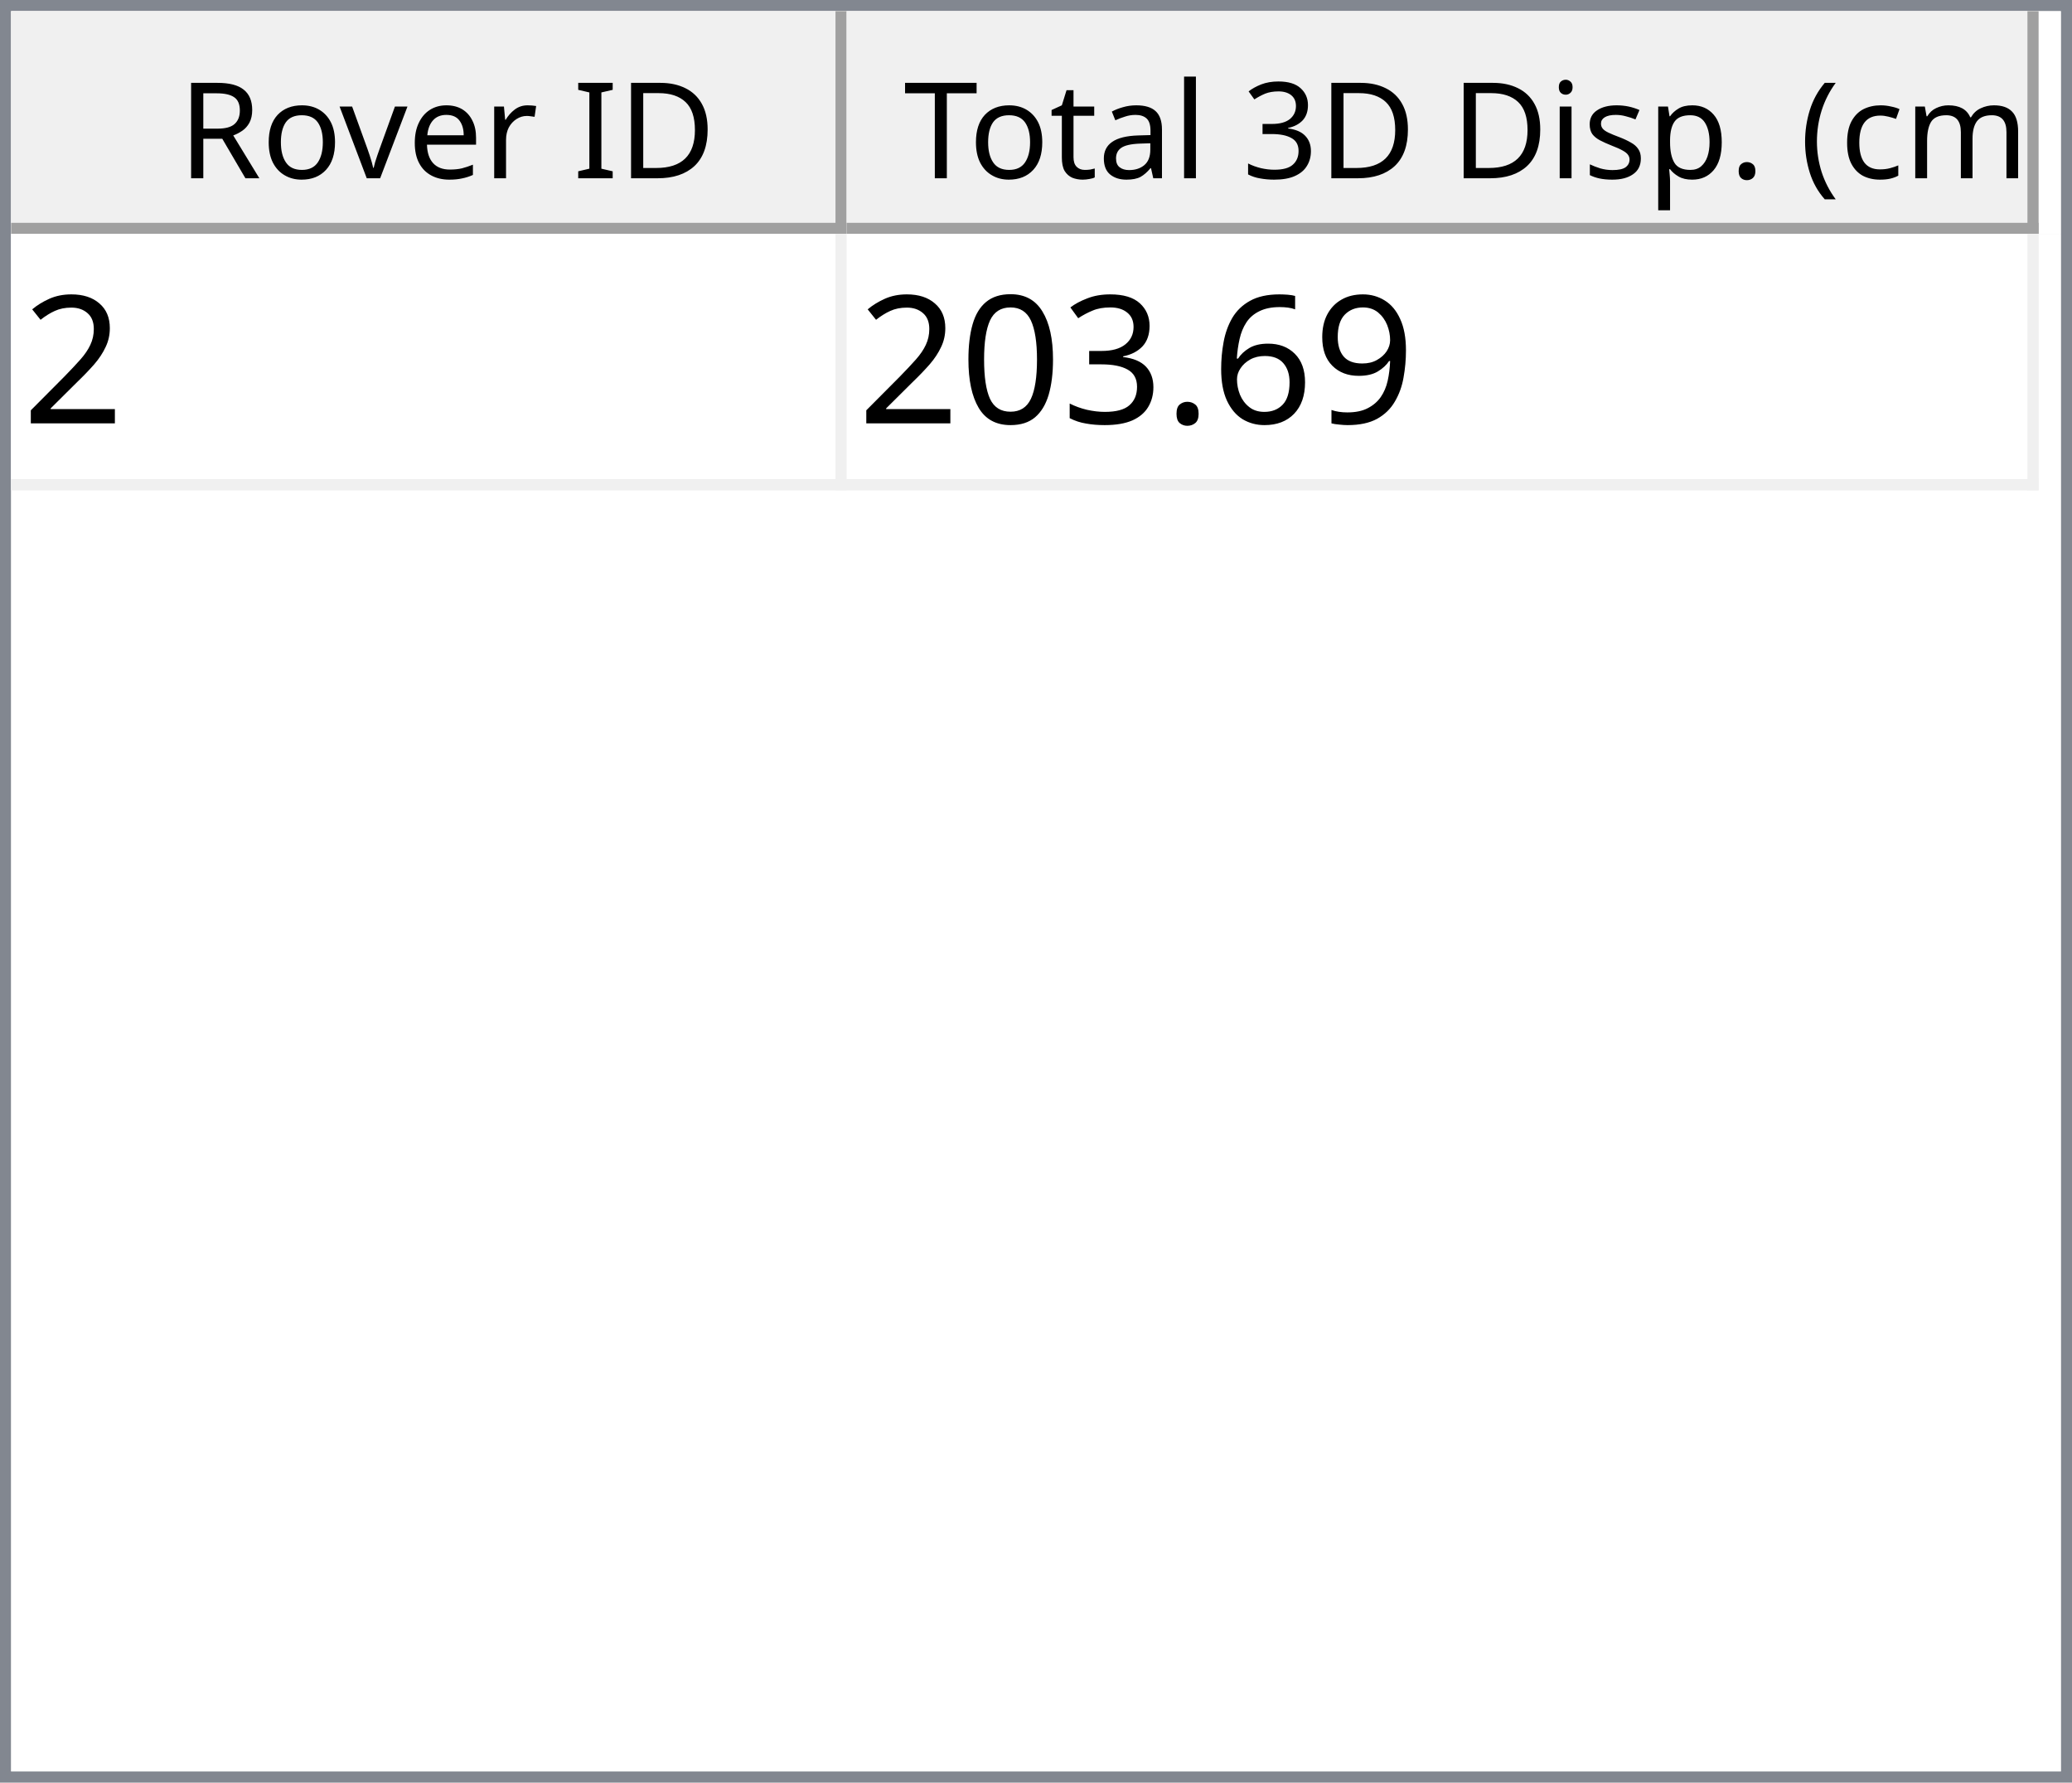
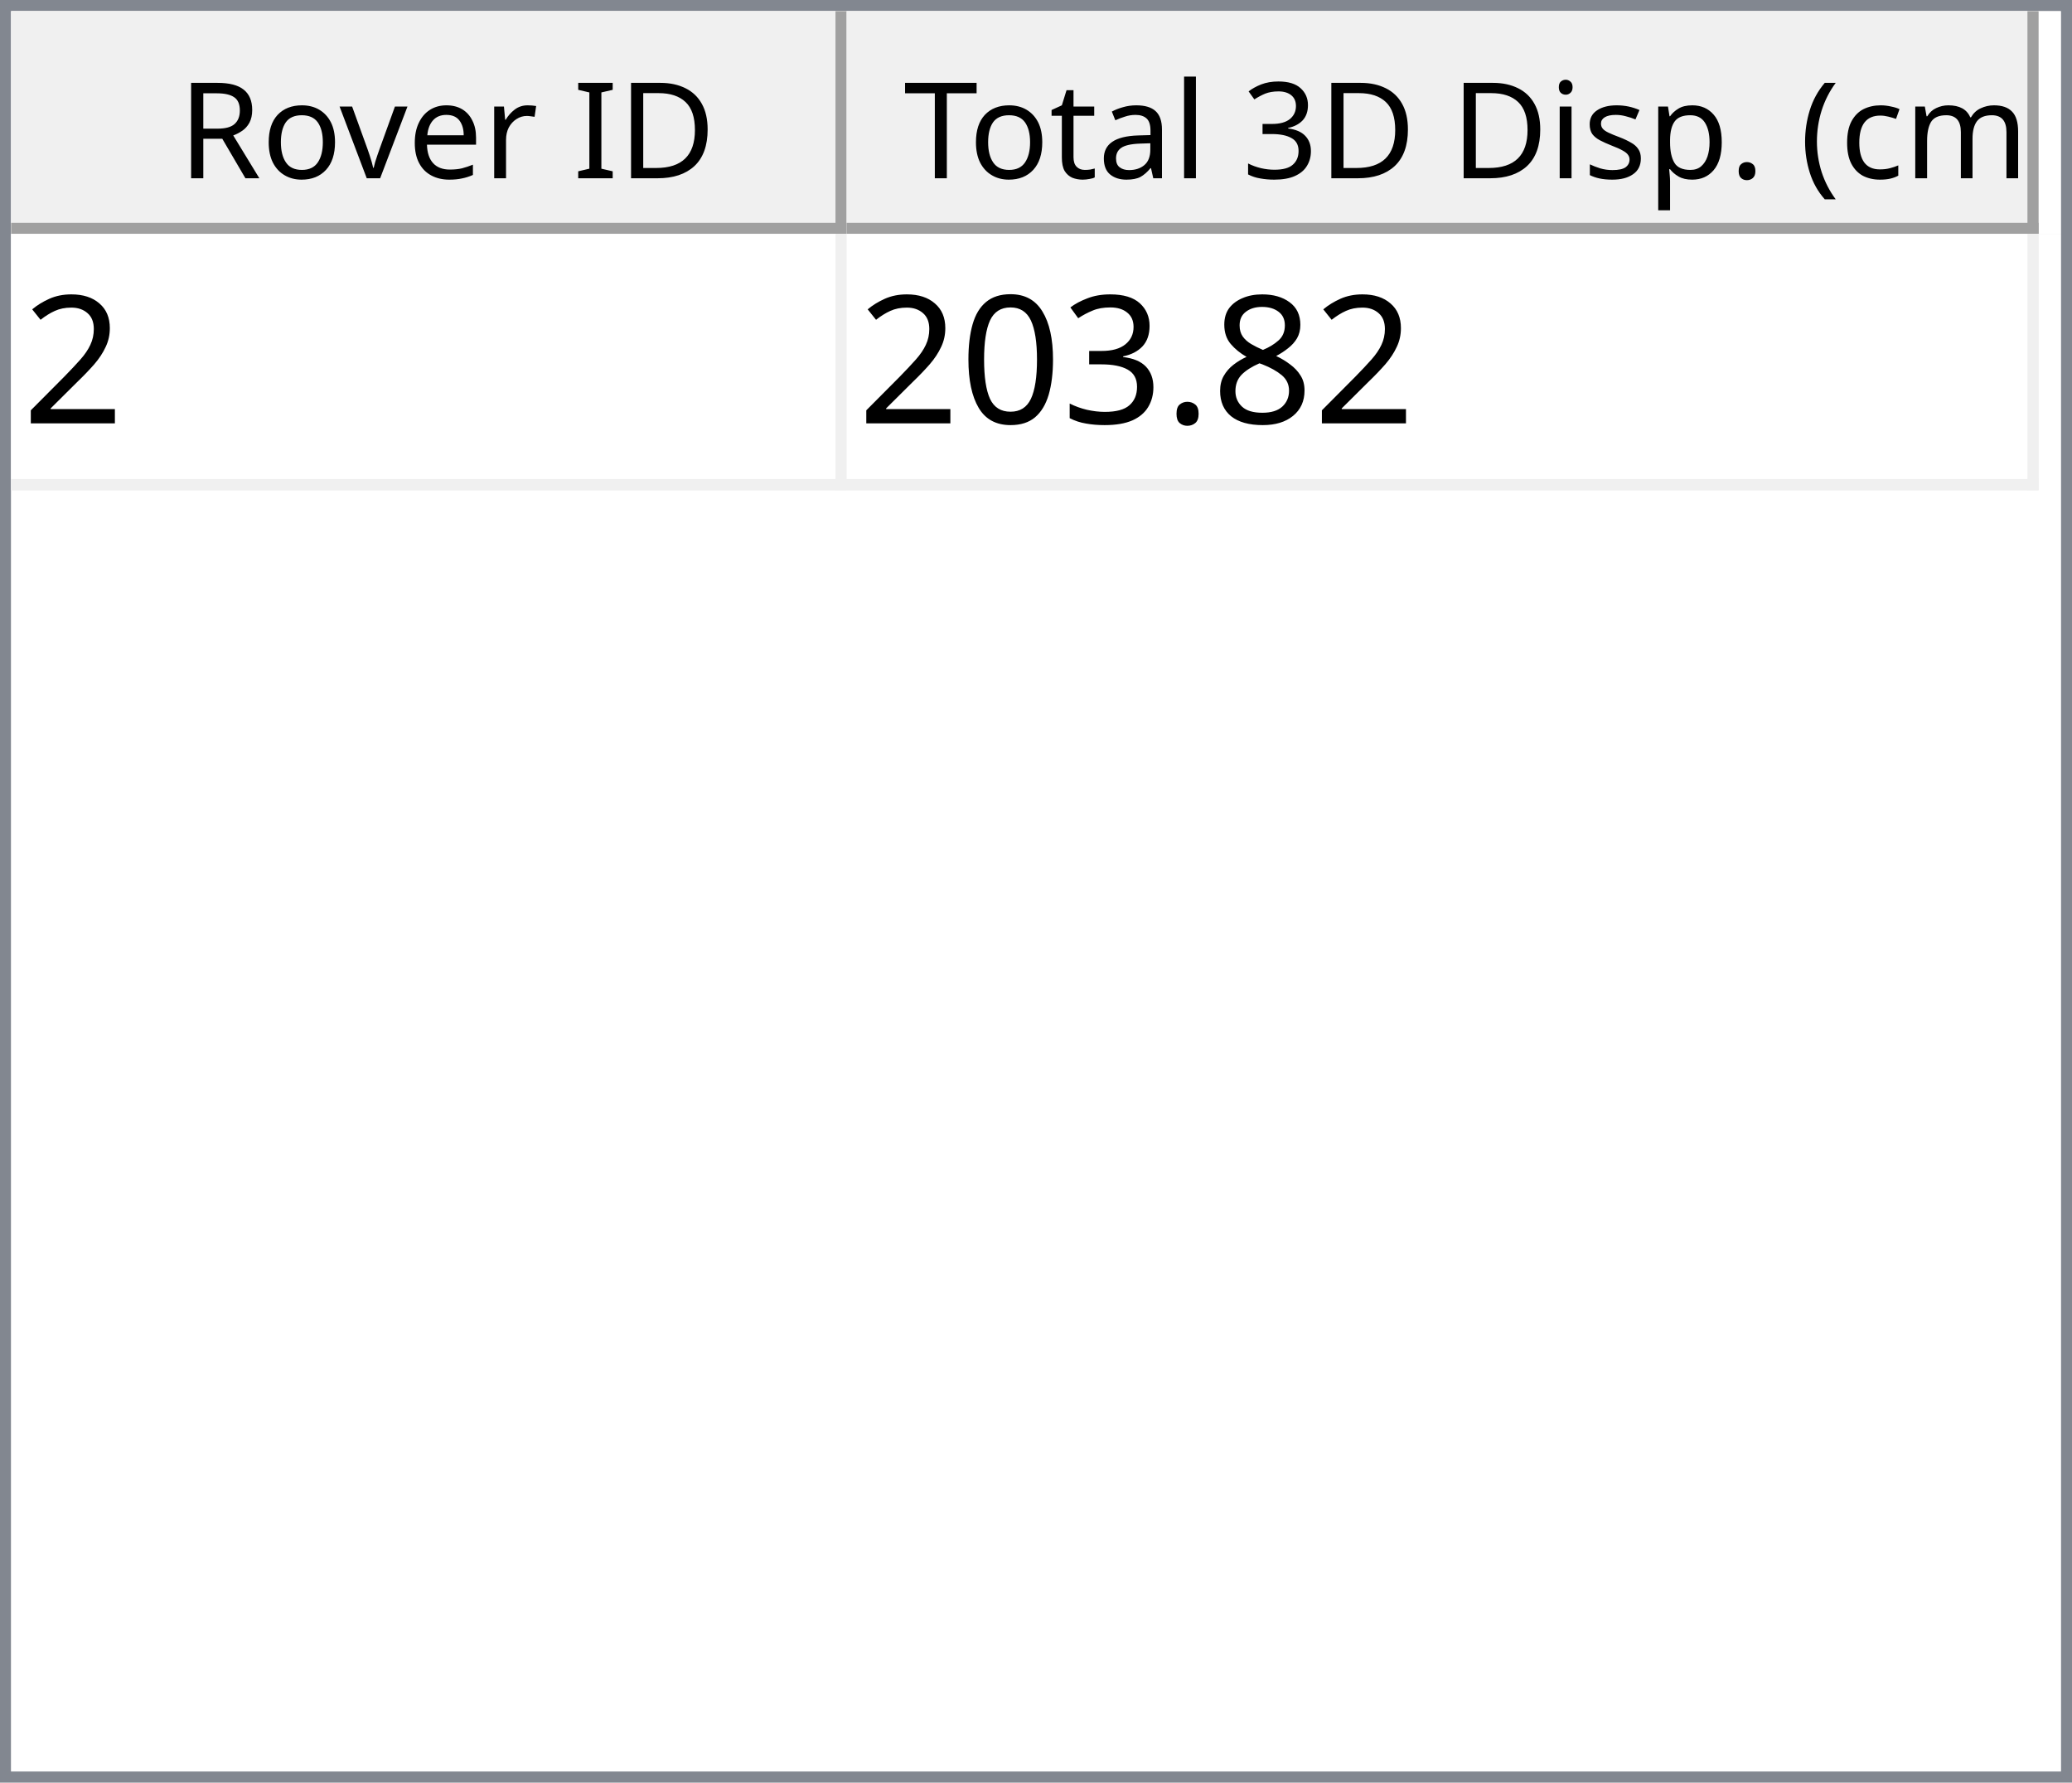
<svg xmlns="http://www.w3.org/2000/svg" style="fill-opacity:1; color-rendering:auto; color-interpolation:auto; text-rendering:auto; stroke:black; stroke-linecap:square; stroke-miterlimit:10; shape-rendering:auto; stroke-opacity:1; fill:black; stroke-dasharray:none; font-weight:normal; stroke-width:1; font-family:'Dialog'; font-style:normal; stroke-linejoin:miter; font-size:12px; stroke-dashoffset:0; image-rendering:auto;" width="186" height="160">
  <defs id="genericDefs" />
  <g>
    <defs id="defs1">
      <clipPath clipPathUnits="userSpaceOnUse" id="clipPath1">
        <path d="M0 0 L186 0 L186 160 L0 160 L0 0 Z" />
      </clipPath>
      <clipPath clipPathUnits="userSpaceOnUse" id="clipPath2">
        <path d="M0 0 L0 160 L186 160 L186 0 Z" />
      </clipPath>
      <clipPath clipPathUnits="userSpaceOnUse" id="clipPath3">
        <path d="M0 0 L0 20 L184 20 L184 0 Z" />
      </clipPath>
      <clipPath clipPathUnits="userSpaceOnUse" id="clipPath4">
        <path d="M0 0 L0 20 L75 20 L75 0 Z" />
      </clipPath>
      <clipPath clipPathUnits="userSpaceOnUse" id="clipPath5">
        <path d="M1 1 L1 19 L74 19 L74 1 Z" />
      </clipPath>
      <clipPath clipPathUnits="userSpaceOnUse" id="clipPath6">
        <path d="M0 0 L0 18 L73 18 L73 0 Z" />
      </clipPath>
      <clipPath clipPathUnits="userSpaceOnUse" id="clipPath7">
        <path d="M-0.5 -0.5 L-0.5 19.5 L74.5 19.5 L74.5 -0.5 Z" />
      </clipPath>
      <clipPath clipPathUnits="userSpaceOnUse" id="clipPath8">
        <path d="M0 0 L0 20 L107 20 L107 0 Z" />
      </clipPath>
      <clipPath clipPathUnits="userSpaceOnUse" id="clipPath9">
        <path d="M1 1 L1 19 L106 19 L106 1 Z" />
      </clipPath>
      <clipPath clipPathUnits="userSpaceOnUse" id="clipPath10">
        <path d="M0 0 L0 18 L105 18 L105 0 Z" />
      </clipPath>
      <clipPath clipPathUnits="userSpaceOnUse" id="clipPath11">
        <path d="M-0.5 -0.5 L-0.5 19.5 L106.5 19.5 L106.5 -0.5 Z" />
      </clipPath>
      <clipPath clipPathUnits="userSpaceOnUse" id="clipPath12">
        <path d="M0 0 L0 138 L184 138 L184 0 Z" />
      </clipPath>
      <clipPath clipPathUnits="userSpaceOnUse" id="clipPath13">
        <path d="M0 0 L0 23 L182 23 L182 0 Z" />
      </clipPath>
      <clipPath clipPathUnits="userSpaceOnUse" id="clipPath14">
        <path d="M-0.5 -0.5 L-0.5 22.5 L181.5 22.5 L181.5 -0.5 Z" />
      </clipPath>
      <clipPath clipPathUnits="userSpaceOnUse" id="clipPath15">
        <path d="M0 0 L0 22 L74 22 L74 0 Z" />
      </clipPath>
      <clipPath clipPathUnits="userSpaceOnUse" id="clipPath16">
        <path d="M0 0 L0 22 L106 22 L106 0 Z" />
      </clipPath>
      <font horiz-adv-x="64.551" id="font1">
        <font-face ascent="107.91" descent="25.098" units-per-em="100" style="font-style:normal; font-family:Segoe UI; font-weight:normal;" />
        <missing-glyph horiz-adv-x="64.551" d="M8.109 0 L8.109 68.266 L56.453 68.266 L56.453 0 L8.109 0 ZM15.328 7.234 L49.219 7.234 L49.219 61.031 L15.328 61.031 L15.328 7.234 Z" />
        <glyph unicode="D" horiz-adv-x="70.117" d="M9.188 0 L9.188 70.016 L28.516 70.016 Q65.531 70.016 65.531 35.891 Q65.531 19.672 55.25 9.836 Q44.969 0 27.734 0 L9.188 0 ZM17.391 62.594 L17.391 7.422 L27.828 7.422 Q41.609 7.422 49.273 14.797 Q56.938 22.172 56.938 35.688 Q56.938 62.594 28.328 62.594 L17.391 62.594 Z" />
        <glyph unicode="I" horiz-adv-x="26.611" d="M17.391 0 L9.188 0 L9.188 70.016 L17.391 70.016 L17.391 0 Z" />
        <glyph unicode=" " horiz-adv-x="27.393" d="" />
        <glyph unicode="r" horiz-adv-x="34.766" d="M34.188 41.891 Q32.078 43.5 28.125 43.5 Q23 43.5 19.555 38.672 Q16.109 33.844 16.109 25.484 L16.109 0 L8.109 0 L8.109 50 L16.109 50 L16.109 39.703 L16.312 39.703 Q18.016 44.969 21.531 47.922 Q25.047 50.875 29.391 50.875 Q32.516 50.875 34.188 50.203 L34.188 41.891 Z" />
        <glyph unicode="e" horiz-adv-x="52.295" d="M48.297 23 L12.984 23 Q13.188 14.656 17.484 10.109 Q21.781 5.562 29.297 5.562 Q37.75 5.562 44.828 11.141 L44.828 3.609 Q38.234 -1.172 27.391 -1.172 Q16.797 -1.172 10.742 5.641 Q4.688 12.453 4.688 24.812 Q4.688 36.469 11.305 43.82 Q17.922 51.172 27.734 51.172 Q37.547 51.172 42.922 44.828 Q48.297 38.484 48.297 27.203 L48.297 23 ZM40.094 29.781 Q40.047 36.719 36.75 40.578 Q33.453 44.438 27.594 44.438 Q21.922 44.438 17.969 40.383 Q14.016 36.328 13.094 29.781 L40.094 29.781 Z" />
        <glyph unicode="v" horiz-adv-x="47.9" d="M47.406 50 L27.484 0 L19.625 0 L0.688 50 L9.469 50 L22.172 13.672 Q23.578 9.672 23.922 6.688 L24.125 6.688 Q24.609 10.453 25.688 13.484 L38.969 50 L47.406 50 Z" />
        <glyph unicode="o" horiz-adv-x="58.594" d="M29 -1.172 Q17.922 -1.172 11.305 5.836 Q4.688 12.844 4.688 24.422 Q4.688 37.016 11.57 44.094 Q18.453 51.172 30.172 51.172 Q41.359 51.172 47.633 44.289 Q53.906 37.406 53.906 25.203 Q53.906 13.234 47.141 6.031 Q40.375 -1.172 29 -1.172 ZM29.594 44.438 Q21.875 44.438 17.383 39.188 Q12.891 33.938 12.891 24.703 Q12.891 15.828 17.43 10.695 Q21.969 5.562 29.594 5.562 Q37.359 5.562 41.531 10.594 Q45.703 15.625 45.703 24.906 Q45.703 34.281 41.531 39.359 Q37.359 44.438 29.594 44.438 Z" />
        <glyph unicode="R" horiz-adv-x="59.814" d="M59.375 0 L49.609 0 L37.891 19.625 Q36.281 22.359 34.766 24.289 Q33.25 26.219 31.664 27.438 Q30.078 28.656 28.25 29.219 Q26.422 29.781 24.125 29.781 L17.391 29.781 L17.391 0 L9.188 0 L9.188 70.016 L30.078 70.016 Q34.672 70.016 38.555 68.867 Q42.438 67.719 45.289 65.375 Q48.141 63.031 49.758 59.547 Q51.375 56.062 51.375 51.375 Q51.375 47.703 50.273 44.656 Q49.172 41.609 47.148 39.211 Q45.125 36.812 42.266 35.133 Q39.406 33.453 35.844 32.516 L35.844 32.328 Q37.594 31.547 38.891 30.547 Q40.188 29.547 41.359 28.18 Q42.531 26.812 43.68 25.078 Q44.828 23.344 46.234 21.047 L59.375 0 ZM17.391 62.594 L17.391 37.203 L28.516 37.203 Q31.594 37.203 34.203 38.133 Q36.812 39.062 38.719 40.797 Q40.625 42.531 41.703 45.047 Q42.781 47.562 42.781 50.688 Q42.781 56.297 39.141 59.445 Q35.5 62.594 28.609 62.594 L17.391 62.594 Z" />
        <glyph unicode=")" horiz-adv-x="30.176" d="M8.297 -15.922 L1.172 -15.922 Q16.406 2.344 16.406 26.812 Q16.406 51.469 1.078 70.016 L8.297 70.016 Q23.531 52.156 23.531 26.703 Q23.531 1.375 8.297 -15.922 Z" />
        <glyph unicode="m" horiz-adv-x="86.133" d="M79.109 0 L71.094 0 L71.094 28.719 Q71.094 37.016 68.531 40.727 Q65.969 44.438 59.906 44.438 Q54.781 44.438 51.195 39.75 Q47.609 35.062 47.609 28.516 L47.609 0 L39.594 0 L39.594 29.688 Q39.594 44.438 28.219 44.438 Q22.953 44.438 19.531 40.016 Q16.109 35.594 16.109 28.516 L16.109 0 L8.109 0 L8.109 50 L16.109 50 L16.109 42.094 L16.312 42.094 Q21.625 51.172 31.844 51.172 Q36.969 51.172 40.773 48.312 Q44.578 45.453 46 40.828 Q51.562 51.172 62.594 51.172 Q79.109 51.172 79.109 30.812 L79.109 0 Z" />
        <glyph unicode="c" horiz-adv-x="46.191" d="M42.188 2.297 Q36.422 -1.172 28.516 -1.172 Q17.828 -1.172 11.258 5.789 Q4.688 12.75 4.688 23.828 Q4.688 36.188 11.766 43.68 Q18.844 51.172 30.672 51.172 Q37.25 51.172 42.281 48.734 L42.281 40.531 Q36.719 44.438 30.375 44.438 Q22.703 44.438 17.797 38.945 Q12.891 33.453 12.891 24.516 Q12.891 15.719 17.508 10.641 Q22.125 5.562 29.891 5.562 Q36.422 5.562 42.188 9.906 L42.188 2.297 Z" />
        <glyph unicode="(" horiz-adv-x="30.176" d="M29.109 -15.922 L21.969 -15.922 Q6.844 1.375 6.844 26.703 Q6.844 52.156 21.969 70.016 L29.203 70.016 Q13.875 51.469 13.875 26.812 Q13.875 2.344 29.109 -15.922 Z" />
        <glyph unicode="." horiz-adv-x="21.68" d="M10.891 -1.078 Q8.641 -1.078 7.055 0.539 Q5.469 2.156 5.469 4.391 Q5.469 6.641 7.055 8.273 Q8.641 9.906 10.891 9.906 Q13.188 9.906 14.797 8.273 Q16.406 6.641 16.406 4.391 Q16.406 2.156 14.797 0.539 Q13.188 -1.078 10.891 -1.078 Z" />
        <glyph unicode="p" horiz-adv-x="58.789" d="M16.312 7.234 L16.109 7.234 L16.109 -23 L8.109 -23 L8.109 50 L16.109 50 L16.109 41.219 L16.312 41.219 Q22.219 51.172 33.594 51.172 Q43.266 51.172 48.688 44.461 Q54.109 37.75 54.109 26.469 Q54.109 13.922 48 6.375 Q41.891 -1.172 31.297 -1.172 Q21.578 -1.172 16.312 7.234 ZM16.109 27.391 L16.109 20.406 Q16.109 14.203 20.141 9.883 Q24.172 5.562 30.375 5.562 Q37.641 5.562 41.773 11.133 Q45.906 16.703 45.906 26.609 Q45.906 34.969 42.047 39.703 Q38.188 44.438 31.594 44.438 Q24.609 44.438 20.359 39.578 Q16.109 34.719 16.109 27.391 Z" />
        <glyph unicode="s" horiz-adv-x="42.432" d="M5.078 1.812 L5.078 10.406 Q11.625 5.562 19.484 5.562 Q30.031 5.562 30.031 12.594 Q30.031 14.594 29.125 15.992 Q28.219 17.391 26.68 18.461 Q25.141 19.531 23.07 20.383 Q21 21.234 18.609 22.172 Q15.281 23.484 12.766 24.828 Q10.25 26.172 8.57 27.859 Q6.891 29.547 6.031 31.695 Q5.172 33.844 5.172 36.719 Q5.172 40.234 6.789 42.945 Q8.406 45.656 11.086 47.484 Q13.766 49.312 17.211 50.242 Q20.656 51.172 24.312 51.172 Q30.812 51.172 35.938 48.922 L35.938 40.828 Q30.422 44.438 23.25 44.438 Q21 44.438 19.195 43.922 Q17.391 43.406 16.094 42.477 Q14.797 41.547 14.086 40.258 Q13.375 38.969 13.375 37.406 Q13.375 35.453 14.086 34.133 Q14.797 32.812 16.164 31.789 Q17.531 30.766 19.484 29.938 Q21.438 29.109 23.922 28.125 Q27.25 26.859 29.883 25.516 Q32.516 24.172 34.375 22.484 Q36.234 20.797 37.234 18.602 Q38.234 16.406 38.234 13.375 Q38.234 9.672 36.602 6.938 Q34.969 4.203 32.234 2.398 Q29.5 0.594 25.93 -0.289 Q22.359 -1.172 18.453 -1.172 Q10.75 -1.172 5.078 1.812 Z" />
        <glyph unicode="i" horiz-adv-x="24.219" d="M12.203 62.703 Q10.062 62.703 8.547 64.164 Q7.031 65.625 7.031 67.875 Q7.031 70.125 8.547 71.609 Q10.062 73.094 12.203 73.094 Q14.406 73.094 15.945 71.609 Q17.484 70.125 17.484 67.875 Q17.484 65.719 15.945 64.211 Q14.406 62.703 12.203 62.703 ZM16.109 0 L8.109 0 L8.109 50 L16.109 50 L16.109 0 Z" />
        <glyph unicode="3" horiz-adv-x="53.906" d="M46.531 19.828 Q46.531 15.094 44.75 11.211 Q42.969 7.328 39.719 4.57 Q36.469 1.812 31.93 0.297 Q27.391 -1.219 21.922 -1.219 Q11.922 -1.219 6 2.594 L6 11.188 Q13.094 5.609 22.219 5.609 Q25.875 5.609 28.828 6.539 Q31.781 7.469 33.906 9.227 Q36.031 10.984 37.18 13.477 Q38.328 15.969 38.328 19.094 Q38.328 32.812 18.797 32.812 L12.984 32.812 L12.984 39.594 L18.5 39.594 Q35.797 39.594 35.797 52.484 Q35.797 64.406 22.609 64.406 Q15.188 64.406 8.688 59.422 L8.688 67.188 Q15.375 71.188 24.609 71.188 Q29 71.188 32.57 69.969 Q36.141 68.75 38.68 66.555 Q41.219 64.359 42.609 61.281 Q44 58.203 44 54.5 Q44 40.672 30.031 36.719 L30.031 36.531 Q33.594 36.141 36.625 34.797 Q39.656 33.453 41.852 31.305 Q44.047 29.156 45.289 26.25 Q46.531 23.344 46.531 19.828 Z" />
        <glyph unicode="l" horiz-adv-x="24.219" d="M16.109 0 L8.109 0 L8.109 74.031 L16.109 74.031 L16.109 0 Z" />
        <glyph unicode="a" horiz-adv-x="50.879" d="M43.891 0 L35.891 0 L35.891 7.812 L35.688 7.812 Q30.469 -1.172 20.312 -1.172 Q12.844 -1.172 8.617 2.781 Q4.391 6.734 4.391 13.281 Q4.391 27.297 20.906 29.594 L35.891 31.688 Q35.891 44.438 25.594 44.438 Q16.547 44.438 9.281 38.281 L9.281 46.484 Q16.656 51.172 26.266 51.172 Q43.891 51.172 43.891 32.516 L43.891 0 ZM35.891 25.297 L23.828 23.641 Q18.266 22.859 15.43 20.875 Q12.594 18.891 12.594 13.875 Q12.594 10.203 15.211 7.883 Q17.828 5.562 22.172 5.562 Q28.125 5.562 32.008 9.742 Q35.891 13.922 35.891 20.312 L35.891 25.297 Z" />
        <glyph unicode="t" horiz-adv-x="33.887" d="M31.297 0.484 Q28.469 -1.078 23.828 -1.078 Q10.688 -1.078 10.688 13.578 L10.688 43.172 L2.094 43.172 L2.094 50 L10.688 50 L10.688 62.203 L18.703 64.797 L18.703 50 L31.297 50 L31.297 43.172 L18.703 43.172 L18.703 14.984 Q18.703 9.969 20.414 7.82 Q22.125 5.672 26.078 5.672 Q29.109 5.672 31.297 7.328 L31.297 0.484 Z" />
        <glyph unicode="T" horiz-adv-x="52.393" d="M50.594 62.594 L30.375 62.594 L30.375 0 L22.172 0 L22.172 62.594 L2 62.594 L2 70.016 L50.594 70.016 L50.594 62.594 Z" />
      </font>
      <font horiz-adv-x="75.0" id="font2">
        <font-face ascent="100.537" descent="21.973" units-per-em="100" style="font-style:normal; font-family:sans-serif; font-weight:normal;" />
        <missing-glyph horiz-adv-x="75.0" d="M12.5 0 L12.5 62.5 L62.5 62.5 L62.5 0 L12.5 0 ZM14.062 1.562 L60.938 1.562 L60.938 60.938 L14.062 60.938 L14.062 1.562 Z" />
        <glyph unicode="2" horiz-adv-x="55.615" d="M50.344 8.453 L50.344 0 L3.031 0 Q2.938 3.172 4.047 6.109 Q5.859 10.938 9.836 15.625 Q13.812 20.312 21.344 26.469 Q33.016 36.031 37.117 41.625 Q41.219 47.219 41.219 52.203 Q41.219 57.422 37.477 61.008 Q33.734 64.594 27.734 64.594 Q21.391 64.594 17.578 60.789 Q13.766 56.984 13.719 50.25 L4.688 51.172 Q5.609 61.281 11.664 66.578 Q17.719 71.875 27.938 71.875 Q38.234 71.875 44.242 66.164 Q50.25 60.453 50.25 52 Q50.25 47.703 48.492 43.555 Q46.734 39.406 42.656 34.812 Q38.578 30.219 29.109 22.219 Q21.188 15.578 18.945 13.211 Q16.703 10.844 15.234 8.453 L50.344 8.453 Z" />
-         <glyph unicode="9" horiz-adv-x="55.615" d="M5.469 16.547 L13.922 17.328 Q14.984 11.375 18.016 8.688 Q21.047 6 25.781 6 Q29.828 6 32.883 7.859 Q35.938 9.719 37.891 12.82 Q39.844 15.922 41.164 21.195 Q42.484 26.469 42.484 31.938 Q42.484 32.516 42.438 33.688 Q39.797 29.5 35.234 26.883 Q30.672 24.266 25.344 24.266 Q16.453 24.266 10.305 30.711 Q4.156 37.156 4.156 47.703 Q4.156 58.594 10.578 65.234 Q17 71.875 26.656 71.875 Q33.641 71.875 39.43 68.117 Q45.219 64.359 48.219 57.398 Q51.219 50.438 51.219 37.25 Q51.219 23.531 48.242 15.406 Q45.266 7.281 39.383 3.031 Q33.5 -1.219 25.594 -1.219 Q17.188 -1.219 11.867 3.445 Q6.547 8.109 5.469 16.547 ZM41.453 48.141 Q41.453 55.719 37.43 60.156 Q33.406 64.594 27.734 64.594 Q21.875 64.594 17.531 59.812 Q13.188 55.031 13.188 47.406 Q13.188 40.578 17.312 36.305 Q21.438 32.031 27.484 32.031 Q33.594 32.031 37.523 36.305 Q41.453 40.578 41.453 48.141 Z" />
-         <glyph unicode="6" horiz-adv-x="55.615" d="M49.75 54.047 L41.016 53.375 Q39.844 58.547 37.703 60.891 Q34.125 64.656 28.906 64.656 Q24.703 64.656 21.531 62.312 Q17.391 59.281 14.992 53.469 Q12.594 47.656 12.5 36.922 Q15.672 41.75 20.266 44.094 Q24.859 46.438 29.891 46.438 Q38.672 46.438 44.852 39.969 Q51.031 33.5 51.031 23.25 Q51.031 16.5 48.125 10.719 Q45.219 4.938 40.141 1.859 Q35.062 -1.219 28.609 -1.219 Q17.625 -1.219 10.695 6.859 Q3.766 14.938 3.766 33.5 Q3.766 54.25 11.422 63.672 Q18.109 71.875 29.438 71.875 Q37.891 71.875 43.289 67.141 Q48.688 62.406 49.75 54.047 ZM13.875 23.188 Q13.875 18.656 15.797 14.508 Q17.719 10.359 21.188 8.18 Q24.656 6 28.469 6 Q34.031 6 38.039 10.492 Q42.047 14.984 42.047 22.703 Q42.047 30.125 38.086 34.398 Q34.125 38.672 28.125 38.672 Q22.172 38.672 18.023 34.398 Q13.875 30.125 13.875 23.188 Z" />
+         <glyph unicode="8" horiz-adv-x="55.615" d="M17.672 38.812 Q12.203 40.828 9.57 44.539 Q6.938 48.25 6.938 53.422 Q6.938 61.234 12.555 66.555 Q18.172 71.875 27.484 71.875 Q36.859 71.875 42.578 66.43 Q48.297 60.984 48.297 53.172 Q48.297 48.188 45.68 44.508 Q43.062 40.828 37.75 38.812 Q44.344 36.672 47.781 31.883 Q51.219 27.094 51.219 20.453 Q51.219 11.281 44.727 5.031 Q38.234 -1.219 27.641 -1.219 Q17.047 -1.219 10.547 5.055 Q4.047 11.328 4.047 20.703 Q4.047 27.688 7.594 32.398 Q11.141 37.109 17.672 38.812 ZM15.922 53.719 Q15.922 48.641 19.195 45.414 Q22.469 42.188 27.688 42.188 Q32.766 42.188 36.016 45.383 Q39.266 48.578 39.266 53.219 Q39.266 58.062 35.914 61.359 Q32.562 64.656 27.594 64.656 Q22.562 64.656 19.242 61.43 Q15.922 58.203 15.922 53.719 ZM13.094 20.656 Q13.094 16.891 14.875 13.375 Q16.656 9.859 20.172 7.93 Q23.688 6 27.734 6 Q34.031 6 38.133 10.055 Q42.234 14.109 42.234 20.359 Q42.234 26.703 38.016 30.859 Q33.797 35.016 27.438 35.016 Q21.234 35.016 17.164 30.914 Q13.094 26.812 13.094 20.656 Z" />
        <glyph unicode="." horiz-adv-x="27.783" d="M9.078 0 L9.078 10.016 L19.094 10.016 L19.094 0 L9.078 0 Z" />
        <glyph unicode="3" horiz-adv-x="55.615" d="M4.203 18.891 L12.984 20.062 Q14.5 12.594 18.141 9.297 Q21.781 6 27 6 Q33.203 6 37.477 10.297 Q41.75 14.594 41.75 20.953 Q41.75 27 37.797 30.93 Q33.844 34.859 27.734 34.859 Q25.25 34.859 21.531 33.891 L22.516 41.609 Q23.391 41.5 23.922 41.5 Q29.547 41.5 34.039 44.43 Q38.531 47.359 38.531 53.469 Q38.531 58.297 35.258 61.477 Q31.984 64.656 26.812 64.656 Q21.688 64.656 18.266 61.43 Q14.844 58.203 13.875 51.766 L5.078 53.328 Q6.688 62.156 12.398 67.016 Q18.109 71.875 26.609 71.875 Q32.469 71.875 37.398 69.359 Q42.328 66.844 44.945 62.5 Q47.562 58.156 47.562 53.266 Q47.562 48.641 45.07 44.828 Q42.578 41.016 37.703 38.766 Q44.047 37.312 47.562 32.695 Q51.078 28.078 51.078 21.141 Q51.078 11.766 44.242 5.25 Q37.406 -1.266 26.953 -1.266 Q17.531 -1.266 11.305 4.352 Q5.078 9.969 4.203 18.891 Z" />
        <glyph unicode="0" horiz-adv-x="55.615" d="M4.156 35.297 Q4.156 48 6.766 55.742 Q9.375 63.484 14.523 67.68 Q19.672 71.875 27.484 71.875 Q33.25 71.875 37.594 69.555 Q41.938 67.234 44.773 62.867 Q47.609 58.5 49.219 52.227 Q50.828 45.953 50.828 35.297 Q50.828 22.703 48.242 14.969 Q45.656 7.234 40.508 3.008 Q35.359 -1.219 27.484 -1.219 Q17.141 -1.219 11.234 6.203 Q4.156 15.141 4.156 35.297 ZM13.188 35.297 Q13.188 17.672 17.312 11.836 Q21.438 6 27.484 6 Q33.547 6 37.672 11.859 Q41.797 17.719 41.797 35.297 Q41.797 52.984 37.672 58.789 Q33.547 64.594 27.391 64.594 Q21.344 64.594 17.719 59.469 Q13.188 52.938 13.188 35.297 Z" />
      </font>
    </defs>
    <g style="fill:white; stroke:white;">
      <rect x="0" y="0" width="186" style="clip-path:url(#clipPath1); stroke:none;" height="160" />
    </g>
    <g style="fill:white; text-rendering:optimizeSpeed; color-rendering:optimizeSpeed; image-rendering:optimizeSpeed; shape-rendering:crispEdges; stroke:white; color-interpolation:sRGB;">
      <rect x="0" width="186" height="160" y="0" style="stroke:none;" />
      <path style="stroke:none;" d="M0 160 L186 160 L186 0 L0 0 Z" />
    </g>
    <g style="fill:rgb(240,240,240); font-family:'Segoe UI'; stroke:rgb(240,240,240);">
      <rect x="0" y="0" width="186" style="clip-path:url(#clipPath2); stroke:none;" height="160" />
    </g>
    <g style="fill:rgb(130,135,144); font-family:'Segoe UI'; stroke:rgb(130,135,144);">
      <path d="M0 0 L186 0 L186 160 L0 160 L0 0 ZM1 1 L185 1 L185 159 L1 159 L1 1 Z" style="fill-rule:evenodd; clip-path:url(#clipPath2); stroke:none;" />
    </g>
    <g style="fill:white; font-family:'Segoe UI'; stroke:white;" transform="translate(1,1)">
      <rect x="0" y="0" width="184" style="clip-path:url(#clipPath3); stroke:none;" height="20" />
    </g>
    <g style="fill:rgb(240,240,240); font-family:'Segoe UI'; stroke:rgb(240,240,240);" transform="translate(1,1)">
      <rect x="0" y="0" width="75" style="clip-path:url(#clipPath4); stroke:none;" height="20" />
    </g>
    <g style="font-family:'Segoe UI';" transform="translate(2,2)">
      <text x="14" xml:space="preserve" y="14" style="clip-path:url(#clipPath6); stroke:none;">Rover ID</text>
    </g>
    <g style="fill:rgb(160,160,160); font-family:'Segoe UI'; stroke:rgb(160,160,160); stroke-linejoin:bevel;" transform="translate(1.5,1.5)">
      <line x1="74" x2="74" y1="0" style="fill:none; clip-path:url(#clipPath7);" y2="19" />
    </g>
    <g style="fill:rgb(160,160,160); font-family:'Segoe UI'; stroke:rgb(160,160,160); stroke-linejoin:bevel;" transform="matrix(1,0,0,1,1,1) translate(0.5,0.5)">
      <line x1="0" x2="74" y1="19" style="fill:none; clip-path:url(#clipPath7);" y2="19" />
    </g>
    <g style="fill:rgb(240,240,240); font-family:'Segoe UI'; stroke:rgb(240,240,240);" transform="translate(76,1)">
      <rect x="0" y="0" width="107" style="clip-path:url(#clipPath8); stroke:none;" height="20" />
    </g>
    <g style="font-family:'Segoe UI';" transform="translate(77,2)">
      <text x="1" xml:space="preserve" y="14" style="clip-path:url(#clipPath10); stroke:none;"> Total 3D Disp. (cm)</text>
    </g>
    <g style="fill:rgb(160,160,160); font-family:'Segoe UI'; stroke:rgb(160,160,160); stroke-linejoin:bevel;" transform="translate(76.5,1.5)">
      <line x1="106" x2="106" y1="0" style="fill:none; clip-path:url(#clipPath11);" y2="19" />
    </g>
    <g style="fill:rgb(160,160,160); font-family:'Segoe UI'; stroke:rgb(160,160,160); stroke-linejoin:bevel;" transform="matrix(1,0,0,1,76,1) translate(0.5,0.5)">
      <line x1="0" x2="106" y1="19" style="fill:none; clip-path:url(#clipPath11);" y2="19" />
    </g>
    <g style="fill:white; font-family:'Segoe UI'; stroke:white;" transform="translate(1,21)">
      <rect x="0" y="0" width="184" style="clip-path:url(#clipPath12); stroke:none;" height="138" />
    </g>
    <g style="fill:rgb(240,240,240); font-size:16px; font-family:sans-serif; stroke:rgb(240,240,240);" transform="translate(1,21)">
      <rect x="0" y="0" width="182" style="clip-path:url(#clipPath13); stroke:none;" height="23" />
      <line transform="translate(0.5,0.5)" x1="0" x2="181" y1="22" style="clip-path:url(#clipPath14); fill:none; stroke-linejoin:bevel;" y2="22" />
    </g>
    <g transform="matrix(1,0,0,1,1,21) translate(0.5,0.5)" style="fill:rgb(240,240,240); font-size:16px; font-family:sans-serif; stroke:rgb(240,240,240); stroke-linejoin:bevel;">
      <line x1="74" x2="74" y1="0" style="fill:none; clip-path:url(#clipPath14);" y2="22" />
    </g>
    <g transform="matrix(1,0,0,1,1,21) translate(0.5,0.5)" style="fill:rgb(240,240,240); font-size:16px; font-family:sans-serif; stroke:rgb(240,240,240); stroke-linejoin:bevel;">
      <line x1="181" x2="181" y1="0" style="fill:none; clip-path:url(#clipPath14);" y2="22" />
    </g>
    <g style="fill:white; font-size:16px; font-family:sans-serif; stroke:white;" transform="matrix(1,0,0,1,1,21)">
      <rect x="0" y="0" width="74" style="clip-path:url(#clipPath15); stroke:none;" height="22" />
      <text x="1" y="17" style="fill:black; clip-path:url(#clipPath15); stroke:none;" xml:space="preserve">2</text>
    </g>
    <g style="fill:white; font-size:16px; font-family:sans-serif; stroke:white;" transform="matrix(1,0,0,1,1,21) translate(75,0)">
      <rect x="0" y="0" width="106" style="clip-path:url(#clipPath16); stroke:none;" height="22" />
-       <text x="1" y="17" style="fill:black; clip-path:url(#clipPath16); stroke:none;" xml:space="preserve">203.69</text>
+       <text x="1" y="17" style="fill:black; clip-path:url(#clipPath16); stroke:none;" xml:space="preserve">203.82</text>
    </g>
  </g>
</svg>
